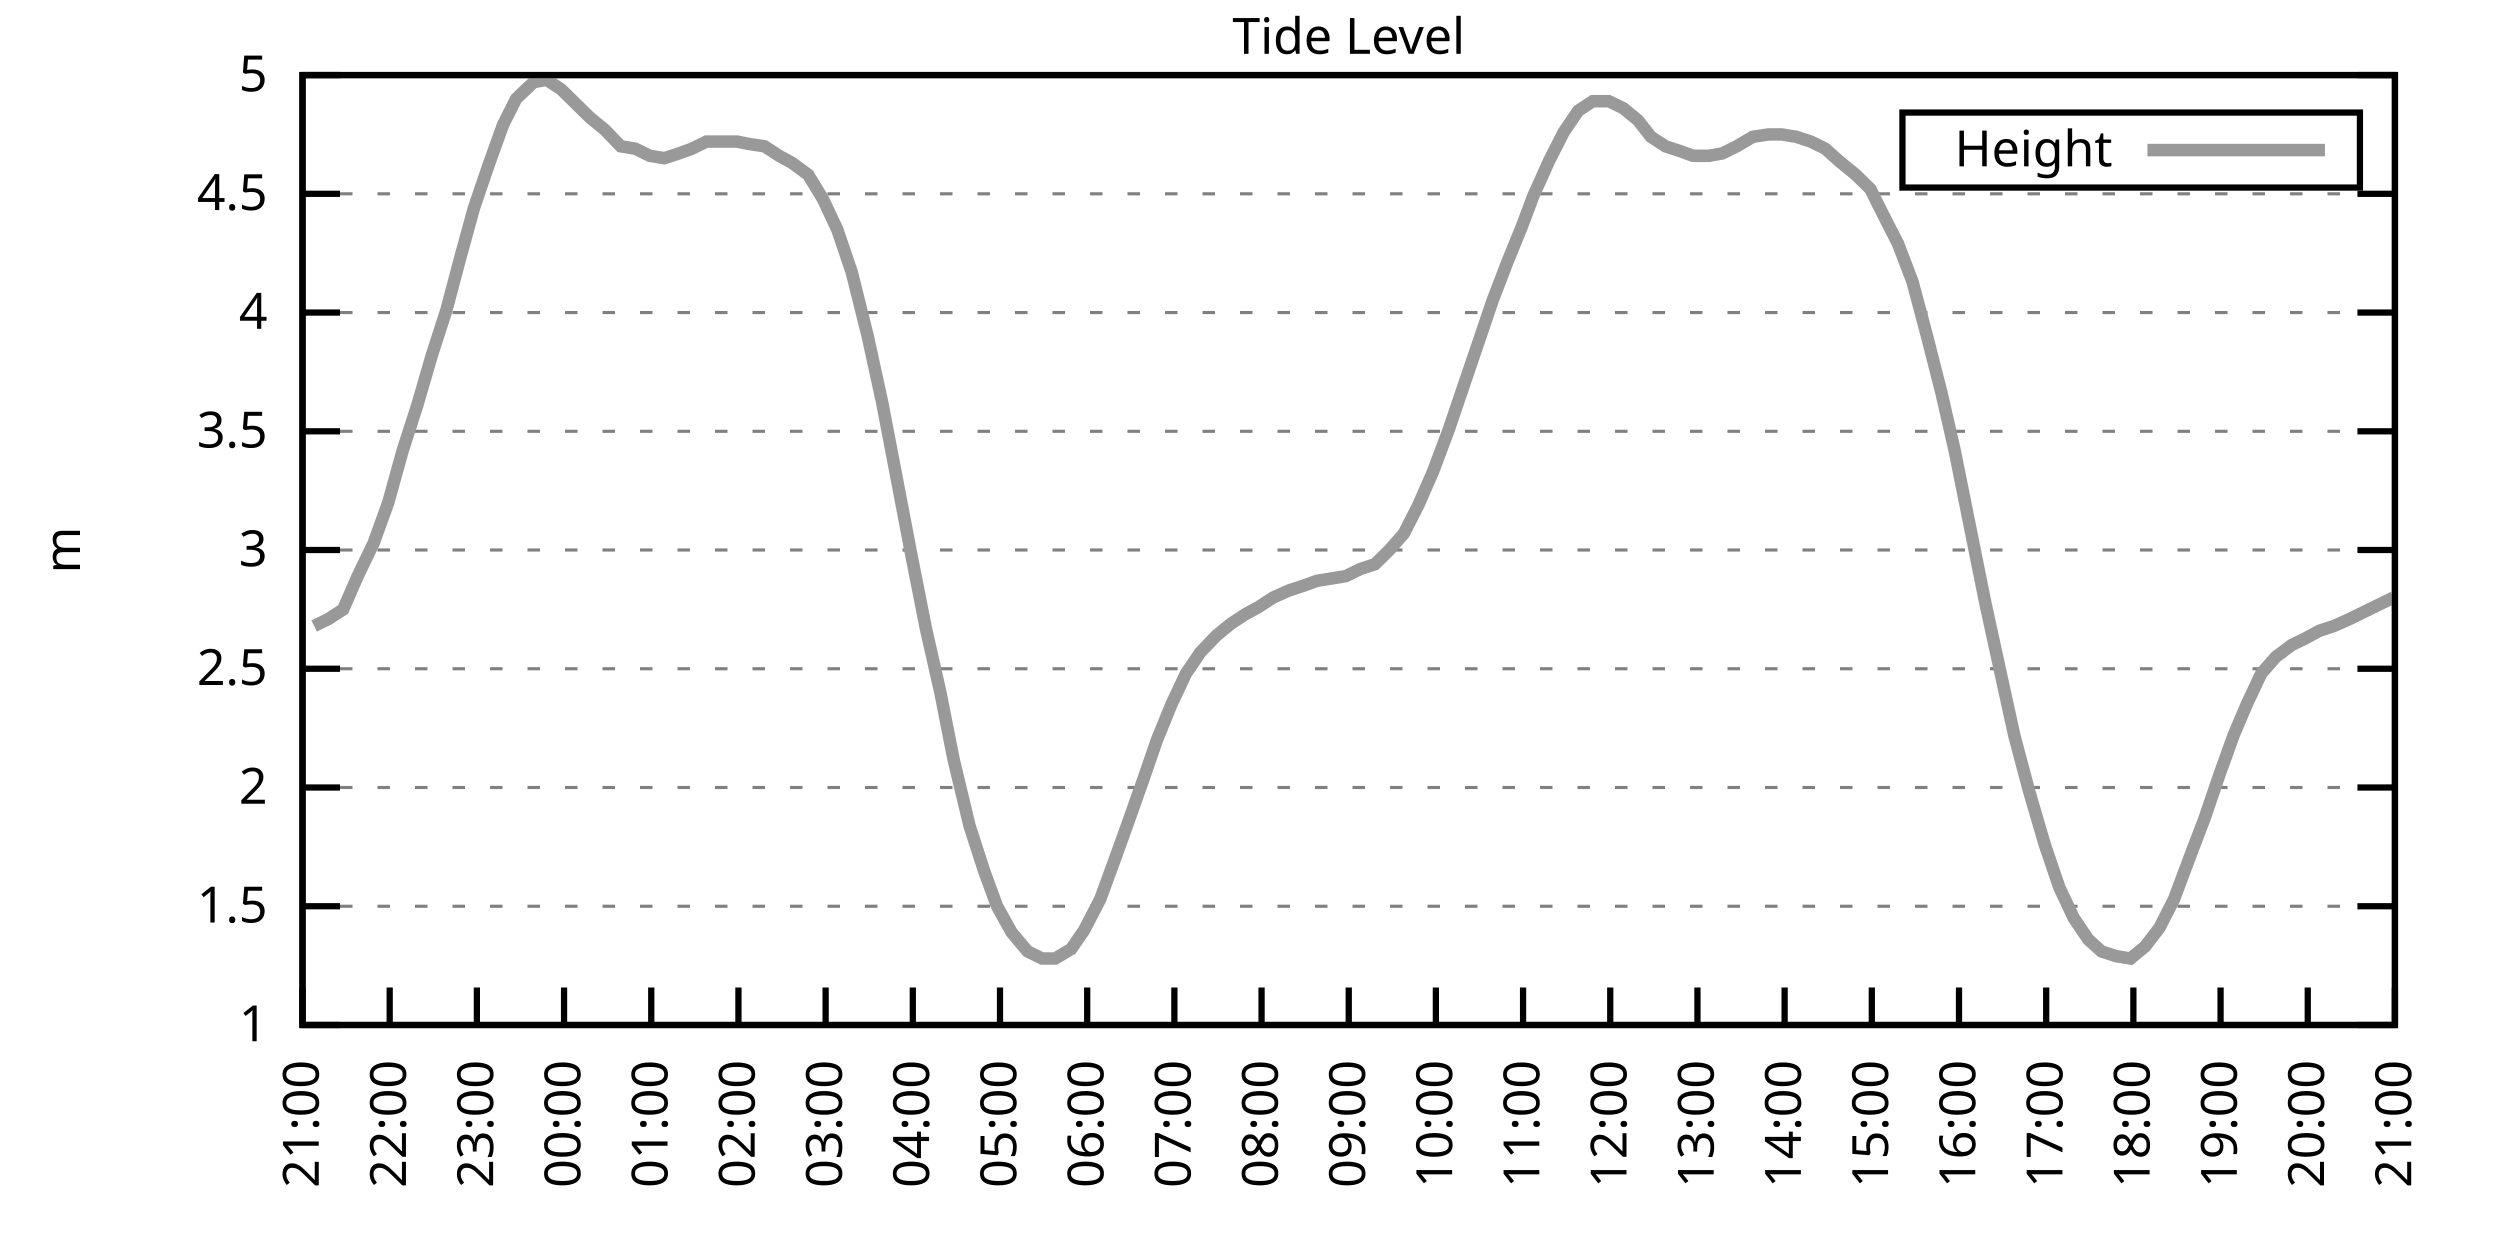
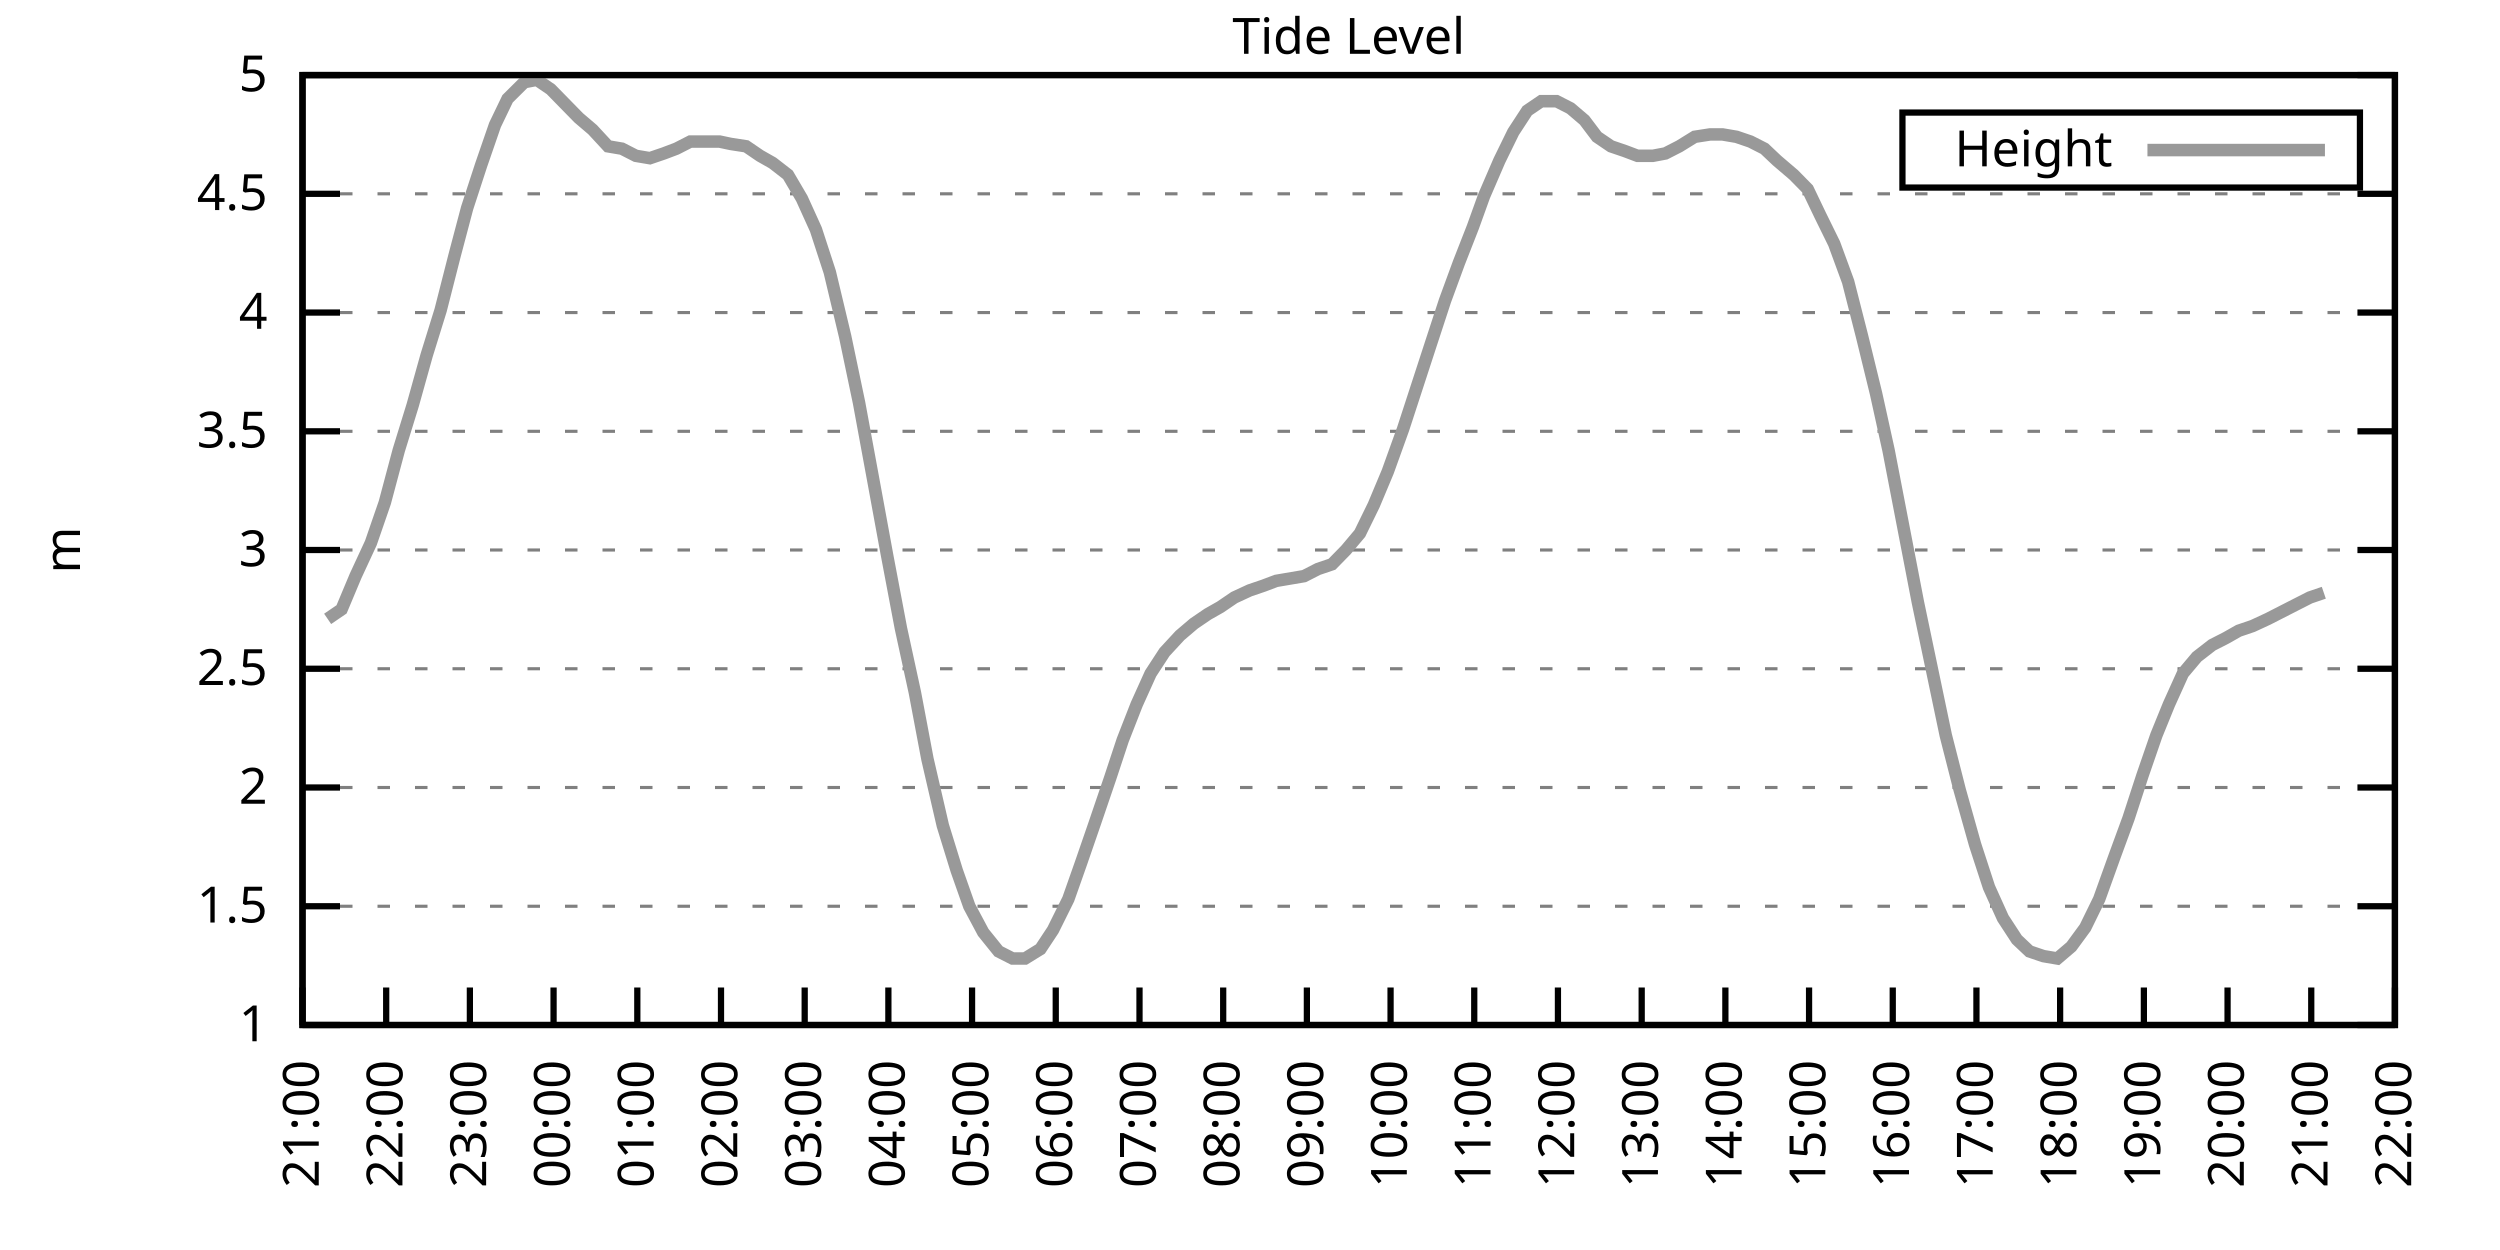
<svg xmlns="http://www.w3.org/2000/svg" xmlns:xlink="http://www.w3.org/1999/xlink" width="400" height="200" viewBox="0 0 400 200">
  <g id="gnuplot_canvas">
    <rect x="0" y="0" width="400" height="200" fill="none" />
    <defs>
      <circle id="gpDot" r="0.5" stroke-width="0.5" stroke="currentColor" />
      <path id="gpPt0" stroke-width="0.333" stroke="currentColor" d="M-1,0 h2 M0,-1 v2" />
      <path id="gpPt1" stroke-width="0.333" stroke="currentColor" d="M-1,-1 L1,1 M1,-1 L-1,1" />
      <path id="gpPt2" stroke-width="0.333" stroke="currentColor" d="M-1,0 L1,0 M0,-1 L0,1 M-1,-1 L1,1 M-1,1 L1,-1" />
      <rect id="gpPt3" stroke-width="0.333" stroke="currentColor" x="-1" y="-1" width="2" height="2" />
      <rect id="gpPt4" stroke-width="0.333" stroke="currentColor" fill="currentColor" x="-1" y="-1" width="2" height="2" />
      <circle id="gpPt5" stroke-width="0.333" stroke="currentColor" cx="0" cy="0" r="1" />
      <use xlink:href="#gpPt5" id="gpPt6" fill="currentColor" stroke="none" />
      <path id="gpPt7" stroke-width="0.333" stroke="currentColor" d="M0,-1.33 L-1.33,0.67 L1.33,0.67 z" />
      <use xlink:href="#gpPt7" id="gpPt8" fill="currentColor" stroke="none" />
      <use xlink:href="#gpPt7" id="gpPt9" stroke="currentColor" transform="rotate(180)" />
      <use xlink:href="#gpPt9" id="gpPt10" fill="currentColor" stroke="none" />
      <use xlink:href="#gpPt3" id="gpPt11" stroke="currentColor" transform="rotate(45)" />
      <use xlink:href="#gpPt11" id="gpPt12" fill="currentColor" stroke="none" />
      <path id="gpPt13" stroke-width="0.333" stroke="currentColor" d="M0,1.330 L1.265,0.411 L0.782,-1.067 L-0.782,-1.076 L-1.265,0.411 z" />
      <use xlink:href="#gpPt13" id="gpPt14" fill="currentColor" stroke="none" />
      <filter id="textbox" filterUnits="objectBoundingBox" x="0" y="0" height="1" width="1">
        <feFlood flood-color="white" flood-opacity="1" result="bgnd" />
        <feComposite in="SourceGraphic" in2="bgnd" operator="atop" />
      </filter>
      <filter id="greybox" filterUnits="objectBoundingBox" x="0" y="0" height="1" width="1">
        <feFlood flood-color="lightgrey" flood-opacity="1" result="grey" />
        <feComposite in="SourceGraphic" in2="grey" operator="atop" />
      </filter>
    </defs>
    <g fill="none" color="white" stroke="currentColor" stroke-width="1.00" stroke-linecap="butt" stroke-linejoin="miter">
</g>
    <g fill="none" color="black" stroke="currentColor" stroke-width="1.00" stroke-linecap="butt" stroke-linejoin="miter">
      <g stroke="none" shape-rendering="crispEdges">
        <polygon fill="rgb(255, 255, 255)" points="48.40,164.00 383.18,164.00 383.18,12.02 48.40,12.02 " />
      </g>
    </g>
    <g fill="none" color="black" stroke="currentColor" stroke-width="1.00" stroke-linecap="butt" stroke-linejoin="miter">
</g>
    <g fill="none" color="black" stroke="black" stroke-width="0.50" stroke-linecap="butt" stroke-linejoin="miter">
</g>
    <g fill="none" color="gray" stroke="currentColor" stroke-width="0.50" stroke-linecap="butt" stroke-linejoin="miter">
      <path stroke="gray" stroke-dasharray="2,4" class="gridline" d="M48.40,164.00 L383.19,164.00  " />
    </g>
    <g fill="none" color="gray" stroke="gray" stroke-width="1.00" stroke-linecap="butt" stroke-linejoin="miter">
</g>
    <g fill="none" color="black" stroke="currentColor" stroke-width="1.00" stroke-linecap="butt" stroke-linejoin="miter">
      <path stroke="black" d="M48.40,164.00 L54.40,164.00 M383.19,164.00 L377.19,164.00  " />
      <g transform="translate(42.80,166.60)" stroke="none" fill="black" font-family="Sans" font-size="8.00" text-anchor="end">
        <text>
          <tspan font-family="Sans"> 1</tspan>
        </text>
      </g>
    </g>
    <g fill="none" color="black" stroke="currentColor" stroke-width="1.00" stroke-linecap="butt" stroke-linejoin="miter">
</g>
    <g fill="none" color="black" stroke="black" stroke-width="0.50" stroke-linecap="butt" stroke-linejoin="miter">
</g>
    <g fill="none" color="gray" stroke="currentColor" stroke-width="0.50" stroke-linecap="butt" stroke-linejoin="miter">
      <path stroke="gray" stroke-dasharray="2,4" class="gridline" d="M48.40,145.00 L383.19,145.00  " />
    </g>
    <g fill="none" color="gray" stroke="gray" stroke-width="1.00" stroke-linecap="butt" stroke-linejoin="miter">
</g>
    <g fill="none" color="black" stroke="currentColor" stroke-width="1.00" stroke-linecap="butt" stroke-linejoin="miter">
      <path stroke="black" d="M48.40,145.00 L54.40,145.00 M383.19,145.00 L377.19,145.00  " />
      <g transform="translate(42.80,147.60)" stroke="none" fill="black" font-family="Sans" font-size="8.00" text-anchor="end">
        <text>
          <tspan font-family="Sans"> 1.5</tspan>
        </text>
      </g>
    </g>
    <g fill="none" color="black" stroke="currentColor" stroke-width="1.00" stroke-linecap="butt" stroke-linejoin="miter">
</g>
    <g fill="none" color="black" stroke="black" stroke-width="0.50" stroke-linecap="butt" stroke-linejoin="miter">
</g>
    <g fill="none" color="gray" stroke="currentColor" stroke-width="0.50" stroke-linecap="butt" stroke-linejoin="miter">
      <path stroke="gray" stroke-dasharray="2,4" class="gridline" d="M48.40,126.00 L383.19,126.00  " />
    </g>
    <g fill="none" color="gray" stroke="gray" stroke-width="1.00" stroke-linecap="butt" stroke-linejoin="miter">
</g>
    <g fill="none" color="black" stroke="currentColor" stroke-width="1.00" stroke-linecap="butt" stroke-linejoin="miter">
      <path stroke="black" d="M48.40,126.00 L54.40,126.00 M383.19,126.00 L377.19,126.00  " />
      <g transform="translate(42.80,128.60)" stroke="none" fill="black" font-family="Sans" font-size="8.00" text-anchor="end">
        <text>
          <tspan font-family="Sans"> 2</tspan>
        </text>
      </g>
    </g>
    <g fill="none" color="black" stroke="currentColor" stroke-width="1.00" stroke-linecap="butt" stroke-linejoin="miter">
</g>
    <g fill="none" color="black" stroke="black" stroke-width="0.50" stroke-linecap="butt" stroke-linejoin="miter">
</g>
    <g fill="none" color="gray" stroke="currentColor" stroke-width="0.50" stroke-linecap="butt" stroke-linejoin="miter">
      <path stroke="gray" stroke-dasharray="2,4" class="gridline" d="M48.40,107.00 L383.19,107.00  " />
    </g>
    <g fill="none" color="gray" stroke="gray" stroke-width="1.00" stroke-linecap="butt" stroke-linejoin="miter">
</g>
    <g fill="none" color="black" stroke="currentColor" stroke-width="1.00" stroke-linecap="butt" stroke-linejoin="miter">
      <path stroke="black" d="M48.40,107.00 L54.40,107.00 M383.19,107.00 L377.19,107.00  " />
      <g transform="translate(42.80,109.60)" stroke="none" fill="black" font-family="Sans" font-size="8.00" text-anchor="end">
        <text>
          <tspan font-family="Sans"> 2.5</tspan>
        </text>
      </g>
    </g>
    <g fill="none" color="black" stroke="currentColor" stroke-width="1.00" stroke-linecap="butt" stroke-linejoin="miter">
</g>
    <g fill="none" color="black" stroke="black" stroke-width="0.50" stroke-linecap="butt" stroke-linejoin="miter">
</g>
    <g fill="none" color="gray" stroke="currentColor" stroke-width="0.50" stroke-linecap="butt" stroke-linejoin="miter">
      <path stroke="gray" stroke-dasharray="2,4" class="gridline" d="M48.40,88.00 L383.19,88.00  " />
    </g>
    <g fill="none" color="gray" stroke="gray" stroke-width="1.00" stroke-linecap="butt" stroke-linejoin="miter">
</g>
    <g fill="none" color="black" stroke="currentColor" stroke-width="1.00" stroke-linecap="butt" stroke-linejoin="miter">
      <path stroke="black" d="M48.40,88.00 L54.40,88.00 M383.19,88.00 L377.19,88.00  " />
      <g transform="translate(42.80,90.60)" stroke="none" fill="black" font-family="Sans" font-size="8.00" text-anchor="end">
        <text>
          <tspan font-family="Sans"> 3</tspan>
        </text>
      </g>
    </g>
    <g fill="none" color="black" stroke="currentColor" stroke-width="1.00" stroke-linecap="butt" stroke-linejoin="miter">
</g>
    <g fill="none" color="black" stroke="black" stroke-width="0.50" stroke-linecap="butt" stroke-linejoin="miter">
</g>
    <g fill="none" color="gray" stroke="currentColor" stroke-width="0.50" stroke-linecap="butt" stroke-linejoin="miter">
      <path stroke="gray" stroke-dasharray="2,4" class="gridline" d="M48.40,69.01 L383.19,69.01  " />
    </g>
    <g fill="none" color="gray" stroke="gray" stroke-width="1.00" stroke-linecap="butt" stroke-linejoin="miter">
</g>
    <g fill="none" color="black" stroke="currentColor" stroke-width="1.00" stroke-linecap="butt" stroke-linejoin="miter">
      <path stroke="black" d="M48.40,69.01 L54.40,69.01 M383.19,69.01 L377.19,69.01  " />
      <g transform="translate(42.80,71.61)" stroke="none" fill="black" font-family="Sans" font-size="8.00" text-anchor="end">
        <text>
          <tspan font-family="Sans"> 3.5</tspan>
        </text>
      </g>
    </g>
    <g fill="none" color="black" stroke="currentColor" stroke-width="1.00" stroke-linecap="butt" stroke-linejoin="miter">
</g>
    <g fill="none" color="black" stroke="black" stroke-width="0.50" stroke-linecap="butt" stroke-linejoin="miter">
</g>
    <g fill="none" color="gray" stroke="currentColor" stroke-width="0.50" stroke-linecap="butt" stroke-linejoin="miter">
      <path stroke="gray" stroke-dasharray="2,4" class="gridline" d="M48.40,50.01 L383.19,50.01  " />
    </g>
    <g fill="none" color="gray" stroke="gray" stroke-width="1.00" stroke-linecap="butt" stroke-linejoin="miter">
</g>
    <g fill="none" color="black" stroke="currentColor" stroke-width="1.00" stroke-linecap="butt" stroke-linejoin="miter">
      <path stroke="black" d="M48.40,50.01 L54.40,50.01 M383.19,50.01 L377.19,50.01  " />
      <g transform="translate(42.80,52.61)" stroke="none" fill="black" font-family="Sans" font-size="8.00" text-anchor="end">
        <text>
          <tspan font-family="Sans"> 4</tspan>
        </text>
      </g>
    </g>
    <g fill="none" color="black" stroke="currentColor" stroke-width="1.00" stroke-linecap="butt" stroke-linejoin="miter">
</g>
    <g fill="none" color="black" stroke="black" stroke-width="0.50" stroke-linecap="butt" stroke-linejoin="miter">
</g>
    <g fill="none" color="gray" stroke="currentColor" stroke-width="0.50" stroke-linecap="butt" stroke-linejoin="miter">
      <path stroke="gray" stroke-dasharray="2,4" class="gridline" d="M48.40,31.01 L383.19,31.01  " />
    </g>
    <g fill="none" color="gray" stroke="gray" stroke-width="1.00" stroke-linecap="butt" stroke-linejoin="miter">
</g>
    <g fill="none" color="black" stroke="currentColor" stroke-width="1.00" stroke-linecap="butt" stroke-linejoin="miter">
      <path stroke="black" d="M48.40,31.01 L54.40,31.01 M383.19,31.01 L377.19,31.01  " />
      <g transform="translate(42.80,33.61)" stroke="none" fill="black" font-family="Sans" font-size="8.00" text-anchor="end">
        <text>
          <tspan font-family="Sans"> 4.5</tspan>
        </text>
      </g>
    </g>
    <g fill="none" color="black" stroke="currentColor" stroke-width="1.00" stroke-linecap="butt" stroke-linejoin="miter">
</g>
    <g fill="none" color="black" stroke="black" stroke-width="0.50" stroke-linecap="butt" stroke-linejoin="miter">
</g>
    <g fill="none" color="gray" stroke="currentColor" stroke-width="0.50" stroke-linecap="butt" stroke-linejoin="miter">
      <path stroke="gray" stroke-dasharray="2,4" class="gridline" d="M48.40,12.01 L383.19,12.01  " />
    </g>
    <g fill="none" color="gray" stroke="gray" stroke-width="1.00" stroke-linecap="butt" stroke-linejoin="miter">
</g>
    <g fill="none" color="black" stroke="currentColor" stroke-width="1.00" stroke-linecap="butt" stroke-linejoin="miter">
      <path stroke="black" d="M48.40,12.01 L54.40,12.01 M383.19,12.01 L377.19,12.01  " />
      <g transform="translate(42.80,14.61)" stroke="none" fill="black" font-family="Sans" font-size="8.00" text-anchor="end">
        <text>
          <tspan font-family="Sans"> 5</tspan>
        </text>
      </g>
    </g>
    <g fill="none" color="black" stroke="currentColor" stroke-width="1.00" stroke-linecap="butt" stroke-linejoin="miter">
      <path stroke="black" d="M48.40,164.00 L48.40,158.00  " />
      <g transform="translate(51.00,169.60) rotate(270.00)" stroke="none" fill="black" font-family="Sans" font-size="8.00" text-anchor="end">
        <text>
          <tspan font-family="Sans">21:00</tspan>
        </text>
      </g>
    </g>
    <g fill="none" color="black" stroke="currentColor" stroke-width="1.00" stroke-linecap="butt" stroke-linejoin="miter">
-       <path stroke="black" d="M62.35,164.00 L62.35,158.00  " />
-       <g transform="translate(64.95,169.60) rotate(270.00)" stroke="none" fill="black" font-family="Sans" font-size="8.00" text-anchor="end">
+       <path stroke="black" d="M61.79,164.00 L61.79,158.00  " />
+       <g transform="translate(64.39,169.60) rotate(270.00)" stroke="none" fill="black" font-family="Sans" font-size="8.00" text-anchor="end">
        <text>
          <tspan font-family="Sans">22:00</tspan>
        </text>
      </g>
    </g>
    <g fill="none" color="black" stroke="currentColor" stroke-width="1.00" stroke-linecap="butt" stroke-linejoin="miter">
-       <path stroke="black" d="M76.30,164.00 L76.30,158.00  " />
-       <g transform="translate(78.90,169.60) rotate(270.00)" stroke="none" fill="black" font-family="Sans" font-size="8.00" text-anchor="end">
+       <path stroke="black" d="M75.18,164.00 L75.18,158.00  " />
+       <g transform="translate(77.78,169.60) rotate(270.00)" stroke="none" fill="black" font-family="Sans" font-size="8.00" text-anchor="end">
        <text>
          <tspan font-family="Sans">23:00</tspan>
        </text>
      </g>
    </g>
    <g fill="none" color="black" stroke="currentColor" stroke-width="1.00" stroke-linecap="butt" stroke-linejoin="miter">
-       <path stroke="black" d="M90.25,164.00 L90.25,158.00  " />
-       <g transform="translate(92.85,169.60) rotate(270.00)" stroke="none" fill="black" font-family="Sans" font-size="8.00" text-anchor="end">
+       <path stroke="black" d="M88.57,164.00 L88.57,158.00  " />
+       <g transform="translate(91.17,169.60) rotate(270.00)" stroke="none" fill="black" font-family="Sans" font-size="8.00" text-anchor="end">
        <text>
          <tspan font-family="Sans">00:00</tspan>
        </text>
      </g>
    </g>
    <g fill="none" color="black" stroke="currentColor" stroke-width="1.00" stroke-linecap="butt" stroke-linejoin="miter">
-       <path stroke="black" d="M104.20,164.00 L104.20,158.00  " />
-       <g transform="translate(106.80,169.60) rotate(270.00)" stroke="none" fill="black" font-family="Sans" font-size="8.00" text-anchor="end">
+       <path stroke="black" d="M101.97,164.00 L101.97,158.00  " />
+       <g transform="translate(104.57,169.60) rotate(270.00)" stroke="none" fill="black" font-family="Sans" font-size="8.00" text-anchor="end">
        <text>
          <tspan font-family="Sans">01:00</tspan>
        </text>
      </g>
    </g>
    <g fill="none" color="black" stroke="currentColor" stroke-width="1.00" stroke-linecap="butt" stroke-linejoin="miter">
-       <path stroke="black" d="M118.15,164.00 L118.15,158.00  " />
-       <g transform="translate(120.75,169.60) rotate(270.00)" stroke="none" fill="black" font-family="Sans" font-size="8.00" text-anchor="end">
+       <path stroke="black" d="M115.36,164.00 L115.36,158.00  " />
+       <g transform="translate(117.96,169.60) rotate(270.00)" stroke="none" fill="black" font-family="Sans" font-size="8.00" text-anchor="end">
        <text>
          <tspan font-family="Sans">02:00</tspan>
        </text>
      </g>
    </g>
    <g fill="none" color="black" stroke="currentColor" stroke-width="1.00" stroke-linecap="butt" stroke-linejoin="miter">
-       <path stroke="black" d="M132.10,164.00 L132.10,158.00  " />
-       <g transform="translate(134.70,169.60) rotate(270.00)" stroke="none" fill="black" font-family="Sans" font-size="8.00" text-anchor="end">
+       <path stroke="black" d="M128.75,164.00 L128.75,158.00  " />
+       <g transform="translate(131.35,169.60) rotate(270.00)" stroke="none" fill="black" font-family="Sans" font-size="8.00" text-anchor="end">
        <text>
          <tspan font-family="Sans">03:00</tspan>
        </text>
      </g>
    </g>
    <g fill="none" color="black" stroke="currentColor" stroke-width="1.00" stroke-linecap="butt" stroke-linejoin="miter">
-       <path stroke="black" d="M146.05,164.00 L146.05,158.00  " />
-       <g transform="translate(148.65,169.60) rotate(270.00)" stroke="none" fill="black" font-family="Sans" font-size="8.00" text-anchor="end">
+       <path stroke="black" d="M142.14,164.00 L142.14,158.00  " />
+       <g transform="translate(144.74,169.60) rotate(270.00)" stroke="none" fill="black" font-family="Sans" font-size="8.00" text-anchor="end">
        <text>
          <tspan font-family="Sans">04:00</tspan>
        </text>
      </g>
    </g>
    <g fill="none" color="black" stroke="currentColor" stroke-width="1.00" stroke-linecap="butt" stroke-linejoin="miter">
-       <path stroke="black" d="M160.00,164.00 L160.00,158.00  " />
-       <g transform="translate(162.60,169.60) rotate(270.00)" stroke="none" fill="black" font-family="Sans" font-size="8.00" text-anchor="end">
+       <path stroke="black" d="M155.53,164.00 L155.53,158.00  " />
+       <g transform="translate(158.13,169.60) rotate(270.00)" stroke="none" fill="black" font-family="Sans" font-size="8.00" text-anchor="end">
        <text>
          <tspan font-family="Sans">05:00</tspan>
        </text>
      </g>
    </g>
    <g fill="none" color="black" stroke="currentColor" stroke-width="1.00" stroke-linecap="butt" stroke-linejoin="miter">
-       <path stroke="black" d="M173.95,164.00 L173.95,158.00  " />
-       <g transform="translate(176.55,169.60) rotate(270.00)" stroke="none" fill="black" font-family="Sans" font-size="8.00" text-anchor="end">
+       <path stroke="black" d="M168.92,164.00 L168.92,158.00  " />
+       <g transform="translate(171.52,169.60) rotate(270.00)" stroke="none" fill="black" font-family="Sans" font-size="8.00" text-anchor="end">
        <text>
          <tspan font-family="Sans">06:00</tspan>
        </text>
      </g>
    </g>
    <g fill="none" color="black" stroke="currentColor" stroke-width="1.00" stroke-linecap="butt" stroke-linejoin="miter">
-       <path stroke="black" d="M187.90,164.00 L187.90,158.00  " />
-       <g transform="translate(190.50,169.60) rotate(270.00)" stroke="none" fill="black" font-family="Sans" font-size="8.00" text-anchor="end">
+       <path stroke="black" d="M182.32,164.00 L182.32,158.00  " />
+       <g transform="translate(184.92,169.60) rotate(270.00)" stroke="none" fill="black" font-family="Sans" font-size="8.00" text-anchor="end">
        <text>
          <tspan font-family="Sans">07:00</tspan>
        </text>
      </g>
    </g>
    <g fill="none" color="black" stroke="currentColor" stroke-width="1.00" stroke-linecap="butt" stroke-linejoin="miter">
-       <path stroke="black" d="M201.85,164.00 L201.85,158.00  " />
-       <g transform="translate(204.45,169.60) rotate(270.00)" stroke="none" fill="black" font-family="Sans" font-size="8.00" text-anchor="end">
+       <path stroke="black" d="M195.71,164.00 L195.71,158.00  " />
+       <g transform="translate(198.31,169.60) rotate(270.00)" stroke="none" fill="black" font-family="Sans" font-size="8.00" text-anchor="end">
        <text>
          <tspan font-family="Sans">08:00</tspan>
        </text>
      </g>
    </g>
    <g fill="none" color="black" stroke="currentColor" stroke-width="1.00" stroke-linecap="butt" stroke-linejoin="miter">
-       <path stroke="black" d="M215.80,164.00 L215.80,158.00  " />
-       <g transform="translate(218.40,169.60) rotate(270.00)" stroke="none" fill="black" font-family="Sans" font-size="8.00" text-anchor="end">
+       <path stroke="black" d="M209.10,164.00 L209.10,158.00  " />
+       <g transform="translate(211.70,169.60) rotate(270.00)" stroke="none" fill="black" font-family="Sans" font-size="8.00" text-anchor="end">
        <text>
          <tspan font-family="Sans">09:00</tspan>
        </text>
      </g>
    </g>
    <g fill="none" color="black" stroke="currentColor" stroke-width="1.00" stroke-linecap="butt" stroke-linejoin="miter">
-       <path stroke="black" d="M229.74,164.00 L229.74,158.00  " />
-       <g transform="translate(232.34,169.60) rotate(270.00)" stroke="none" fill="black" font-family="Sans" font-size="8.00" text-anchor="end">
+       <path stroke="black" d="M222.49,164.00 L222.49,158.00  " />
+       <g transform="translate(225.09,169.60) rotate(270.00)" stroke="none" fill="black" font-family="Sans" font-size="8.00" text-anchor="end">
        <text>
          <tspan font-family="Sans">10:00</tspan>
        </text>
      </g>
    </g>
    <g fill="none" color="black" stroke="currentColor" stroke-width="1.00" stroke-linecap="butt" stroke-linejoin="miter">
-       <path stroke="black" d="M243.69,164.00 L243.69,158.00  " />
-       <g transform="translate(246.29,169.60) rotate(270.00)" stroke="none" fill="black" font-family="Sans" font-size="8.00" text-anchor="end">
+       <path stroke="black" d="M235.88,164.00 L235.88,158.00  " />
+       <g transform="translate(238.48,169.60) rotate(270.00)" stroke="none" fill="black" font-family="Sans" font-size="8.00" text-anchor="end">
        <text>
          <tspan font-family="Sans">11:00</tspan>
        </text>
      </g>
    </g>
    <g fill="none" color="black" stroke="currentColor" stroke-width="1.00" stroke-linecap="butt" stroke-linejoin="miter">
-       <path stroke="black" d="M257.64,164.00 L257.64,158.00  " />
-       <g transform="translate(260.24,169.60) rotate(270.00)" stroke="none" fill="black" font-family="Sans" font-size="8.00" text-anchor="end">
+       <path stroke="black" d="M249.27,164.00 L249.27,158.00  " />
+       <g transform="translate(251.87,169.60) rotate(270.00)" stroke="none" fill="black" font-family="Sans" font-size="8.00" text-anchor="end">
        <text>
          <tspan font-family="Sans">12:00</tspan>
        </text>
      </g>
    </g>
    <g fill="none" color="black" stroke="currentColor" stroke-width="1.00" stroke-linecap="butt" stroke-linejoin="miter">
-       <path stroke="black" d="M271.59,164.00 L271.59,158.00  " />
-       <g transform="translate(274.19,169.60) rotate(270.00)" stroke="none" fill="black" font-family="Sans" font-size="8.00" text-anchor="end">
+       <path stroke="black" d="M262.67,164.00 L262.67,158.00  " />
+       <g transform="translate(265.27,169.60) rotate(270.00)" stroke="none" fill="black" font-family="Sans" font-size="8.00" text-anchor="end">
        <text>
          <tspan font-family="Sans">13:00</tspan>
        </text>
      </g>
    </g>
    <g fill="none" color="black" stroke="currentColor" stroke-width="1.00" stroke-linecap="butt" stroke-linejoin="miter">
-       <path stroke="black" d="M285.54,164.00 L285.54,158.00  " />
-       <g transform="translate(288.14,169.60) rotate(270.00)" stroke="none" fill="black" font-family="Sans" font-size="8.00" text-anchor="end">
+       <path stroke="black" d="M276.06,164.00 L276.06,158.00  " />
+       <g transform="translate(278.66,169.60) rotate(270.00)" stroke="none" fill="black" font-family="Sans" font-size="8.00" text-anchor="end">
        <text>
          <tspan font-family="Sans">14:00</tspan>
        </text>
      </g>
    </g>
    <g fill="none" color="black" stroke="currentColor" stroke-width="1.00" stroke-linecap="butt" stroke-linejoin="miter">
-       <path stroke="black" d="M299.49,164.00 L299.49,158.00  " />
-       <g transform="translate(302.09,169.60) rotate(270.00)" stroke="none" fill="black" font-family="Sans" font-size="8.00" text-anchor="end">
+       <path stroke="black" d="M289.45,164.00 L289.45,158.00  " />
+       <g transform="translate(292.05,169.60) rotate(270.00)" stroke="none" fill="black" font-family="Sans" font-size="8.00" text-anchor="end">
        <text>
          <tspan font-family="Sans">15:00</tspan>
        </text>
      </g>
    </g>
    <g fill="none" color="black" stroke="currentColor" stroke-width="1.00" stroke-linecap="butt" stroke-linejoin="miter">
-       <path stroke="black" d="M313.44,164.00 L313.44,158.00  " />
-       <g transform="translate(316.04,169.60) rotate(270.00)" stroke="none" fill="black" font-family="Sans" font-size="8.00" text-anchor="end">
+       <path stroke="black" d="M302.84,164.00 L302.84,158.00  " />
+       <g transform="translate(305.44,169.60) rotate(270.00)" stroke="none" fill="black" font-family="Sans" font-size="8.00" text-anchor="end">
        <text>
          <tspan font-family="Sans">16:00</tspan>
        </text>
      </g>
    </g>
    <g fill="none" color="black" stroke="currentColor" stroke-width="1.00" stroke-linecap="butt" stroke-linejoin="miter">
-       <path stroke="black" d="M327.39,164.00 L327.39,158.00  " />
-       <g transform="translate(329.99,169.60) rotate(270.00)" stroke="none" fill="black" font-family="Sans" font-size="8.00" text-anchor="end">
+       <path stroke="black" d="M316.23,164.00 L316.23,158.00  " />
+       <g transform="translate(318.83,169.60) rotate(270.00)" stroke="none" fill="black" font-family="Sans" font-size="8.00" text-anchor="end">
        <text>
          <tspan font-family="Sans">17:00</tspan>
        </text>
      </g>
    </g>
    <g fill="none" color="black" stroke="currentColor" stroke-width="1.00" stroke-linecap="butt" stroke-linejoin="miter">
-       <path stroke="black" d="M341.34,164.00 L341.34,158.00  " />
-       <g transform="translate(343.94,169.60) rotate(270.00)" stroke="none" fill="black" font-family="Sans" font-size="8.00" text-anchor="end">
+       <path stroke="black" d="M329.62,164.00 L329.62,158.00  " />
+       <g transform="translate(332.22,169.60) rotate(270.00)" stroke="none" fill="black" font-family="Sans" font-size="8.00" text-anchor="end">
        <text>
          <tspan font-family="Sans">18:00</tspan>
        </text>
      </g>
    </g>
    <g fill="none" color="black" stroke="currentColor" stroke-width="1.00" stroke-linecap="butt" stroke-linejoin="miter">
-       <path stroke="black" d="M355.29,164.00 L355.29,158.00  " />
-       <g transform="translate(357.89,169.60) rotate(270.00)" stroke="none" fill="black" font-family="Sans" font-size="8.00" text-anchor="end">
+       <path stroke="black" d="M343.02,164.00 L343.02,158.00  " />
+       <g transform="translate(345.62,169.60) rotate(270.00)" stroke="none" fill="black" font-family="Sans" font-size="8.00" text-anchor="end">
        <text>
          <tspan font-family="Sans">19:00</tspan>
        </text>
      </g>
    </g>
    <g fill="none" color="black" stroke="currentColor" stroke-width="1.00" stroke-linecap="butt" stroke-linejoin="miter">
-       <path stroke="black" d="M369.24,164.00 L369.24,158.00  " />
-       <g transform="translate(371.84,169.60) rotate(270.00)" stroke="none" fill="black" font-family="Sans" font-size="8.00" text-anchor="end">
+       <path stroke="black" d="M356.41,164.00 L356.41,158.00  " />
+       <g transform="translate(359.01,169.60) rotate(270.00)" stroke="none" fill="black" font-family="Sans" font-size="8.00" text-anchor="end">
        <text>
          <tspan font-family="Sans">20:00</tspan>
+         </text>
+       </g>
+     </g>
+     <g fill="none" color="black" stroke="currentColor" stroke-width="1.00" stroke-linecap="butt" stroke-linejoin="miter">
+       <path stroke="black" d="M369.80,164.00 L369.80,158.00  " />
+       <g transform="translate(372.40,169.60) rotate(270.00)" stroke="none" fill="black" font-family="Sans" font-size="8.00" text-anchor="end">
+         <text>
+           <tspan font-family="Sans">21:00</tspan>
        </text>
      </g>
    </g>
    <g fill="none" color="black" stroke="currentColor" stroke-width="1.00" stroke-linecap="butt" stroke-linejoin="miter">
      <path stroke="black" d="M383.19,164.00 L383.19,158.00  " />
      <g transform="translate(385.79,169.60) rotate(270.00)" stroke="none" fill="black" font-family="Sans" font-size="8.00" text-anchor="end">
        <text>
-           <tspan font-family="Sans">21:00</tspan>
+           <tspan font-family="Sans">22:00</tspan>
        </text>
      </g>
    </g>
    <g fill="none" color="black" stroke="currentColor" stroke-width="1.00" stroke-linecap="butt" stroke-linejoin="miter">
</g>
    <g fill="none" color="black" stroke="currentColor" stroke-width="1.00" stroke-linecap="butt" stroke-linejoin="miter">
      <path stroke="black" d="M48.40,12.01 L48.40,164.00 L383.19,164.00 L383.19,12.01 L48.40,12.01 Z  " />
    </g>
    <g fill="none" color="black" stroke="currentColor" stroke-width="1.00" stroke-linecap="butt" stroke-linejoin="miter">
</g>
    <g fill="none" color="black" stroke="currentColor" stroke-width="1.00" stroke-linecap="butt" stroke-linejoin="miter">
      <path stroke="black" d="M304.39,30.01 L304.39,18.01 L377.59,18.01 L377.59,30.01 L304.39,30.01 Z  " />
    </g>
    <g id="Tide_level_plot_1">
      <g fill="none" color="white" stroke="black" stroke-width="2.00" stroke-linecap="butt" stroke-linejoin="miter">
</g>
      <g fill="none" color="black" stroke="currentColor" stroke-width="2.00" stroke-linecap="butt" stroke-linejoin="miter">
        <g transform="translate(337.99,26.61)" stroke="none" fill="black" font-family="Sans" font-size="8.00" text-anchor="end">
          <text>
            <tspan font-family="Sans">Height</tspan>
          </text>
        </g>
      </g>
      <g fill="none" color="black" stroke="currentColor" stroke-width="2.00" stroke-linecap="butt" stroke-linejoin="miter">
-         <path stroke="rgb(153, 153, 153)" d="M343.59,24.01 L371.99,24.01 M50.26,100.16 L52.58,99.02 L54.91,97.50 L57.23,92.18 L59.79,86.87 L62.12,80.41   L64.44,72.05 L66.77,64.83 L69.09,56.85 L71.42,49.63 L73.74,40.89 L75.83,33.29 L78.16,26.45 L80.48,19.99   L82.58,15.81 L85.37,13.15 L87.46,12.77 L89.78,14.29 L92.11,16.57 L94.43,18.85 L96.76,20.75 L99.32,23.41   L101.64,23.79 L103.97,24.93 L106.29,25.31 L108.62,24.55 L110.71,23.79 L113.03,22.65 L115.59,22.65 L117.92,22.65   L119.78,23.03 L122.33,23.41 L124.66,24.93 L126.75,26.07 L129.31,27.97 L131.63,31.77 L133.96,36.71 L136.28,43.55   L138.84,53.81 L141.16,64.45 L143.49,76.61 L145.81,88.76 L148.14,100.54 L150.46,110.80 L152.56,121.44 L155.11,132.08   L157.44,139.30 L159.53,145.00 L161.86,149.18 L164.41,152.22 L166.74,153.36 L168.83,153.36 L171.39,151.84 L173.48,148.80   L176.04,143.86 L178.13,138.16 L180.46,131.70 L183.01,124.48 L185.11,118.40 L187.43,112.70 L189.76,107.76 L192.08,104.34   L194.64,101.68 L196.96,99.78 L199.29,98.26 L201.38,97.12 L203.71,95.60 L206.26,94.46 L208.59,93.70 L210.68,92.94   L213.01,92.56 L215.33,92.18 L217.65,91.04 L219.98,90.28 L222.30,88.00 L224.63,85.35 L226.95,80.79 L229.28,75.47   L231.84,68.63 L234.16,61.79 L236.49,54.95 L238.81,48.11 L241.14,42.03 L243.46,36.33 L245.32,31.39 L247.88,25.69   L250.20,21.13 L252.53,17.71 L254.85,16.19 L257.41,16.19 L259.74,17.33 L262.06,19.23 L264.15,21.89 L266.48,23.41   L268.80,24.17 L270.90,24.93 L273.45,24.93 L275.55,24.55 L277.87,23.41 L280.43,21.89 L282.99,21.51 L285.08,21.51   L287.40,21.89 L289.73,22.65 L292.05,23.79 L294.15,25.69 L296.94,27.97 L299.26,30.25 L301.35,34.43 L303.68,38.99   L306.00,45.07 L308.33,53.81 L310.65,62.93 L312.74,72.05 L317.63,96.36 L319.95,107.00 L322.28,117.64 L324.60,126.38   L327.16,135.12 L329.48,141.96 L331.81,146.90 L334.13,150.32 L336.23,152.22 L338.55,152.98 L340.88,153.36 L343.20,151.46   L345.53,148.42 L347.85,143.86 L350.41,137.02 L352.73,130.94 L355.06,124.10 L357.38,117.64 L359.48,112.70 L361.80,107.76   L364.13,105.10 L366.68,103.20 L369.01,102.06 L371.10,100.92 L373.43,100.16 L375.98,99.02 L378.31,97.88 L380.63,96.74   L382.96,95.60  " />
+         <path stroke="rgb(153, 153, 153)" d="M343.59,24.01 L371.99,24.01 M52.42,99.02 L54.65,97.50 L56.88,92.18 L59.34,86.87 L61.57,80.41 L63.80,72.05   L66.03,64.83 L68.26,56.85 L70.50,49.63 L72.73,40.89 L74.74,33.29 L76.97,26.45 L79.20,19.99 L81.21,15.81   L83.89,13.15 L85.90,12.77 L88.13,14.29 L90.36,16.57 L92.59,18.85 L94.82,20.75 L97.28,23.41 L99.51,23.79   L101.74,24.93 L103.98,25.31 L106.21,24.55 L108.22,23.79 L110.45,22.65 L112.90,22.65 L115.13,22.65 L116.92,23.03   L119.38,23.41 L121.61,24.93 L123.62,26.07 L126.07,27.97 L128.30,31.77 L130.54,36.71 L132.77,43.55 L135.22,53.81   L137.45,64.45 L139.69,76.61 L141.92,88.76 L144.15,100.54 L146.38,110.80 L148.39,121.44 L150.85,132.08 L153.08,139.30   L155.09,145.00 L157.32,149.18 L159.77,152.22 L162.01,153.36 L164.01,153.36 L166.47,151.84 L168.48,148.80 L170.93,143.86   L172.94,138.16 L175.17,131.70 L177.63,124.48 L179.64,118.40 L181.87,112.70 L184.10,107.76 L186.33,104.34 L188.79,101.68   L191.02,99.78 L193.25,98.26 L195.26,97.12 L197.49,95.60 L199.95,94.46 L202.18,93.70 L204.19,92.94 L206.42,92.56   L208.65,92.18 L210.88,91.04 L213.12,90.28 L215.35,88.00 L217.58,85.35 L219.81,80.79 L222.04,75.47 L224.50,68.63   L226.73,61.79 L228.96,54.95 L231.20,48.11 L233.43,42.03 L235.66,36.33 L237.44,31.39 L239.90,25.69 L242.13,21.13   L244.36,17.71 L246.60,16.19 L249.05,16.19 L251.28,17.33 L253.51,19.23 L255.52,21.89 L257.76,23.41 L259.99,24.17   L262.00,24.93 L264.45,24.93 L266.46,24.55 L268.69,23.41 L271.15,21.89 L273.60,21.51 L275.61,21.51 L277.84,21.89   L280.07,22.65 L282.31,23.79 L284.32,25.69 L286.99,27.97 L289.23,30.25 L291.23,34.43 L293.47,38.99 L295.70,45.07   L297.93,53.81 L300.16,62.93 L302.17,72.05 L306.86,96.36 L309.09,107.00 L311.32,117.64 L313.55,126.38 L316.01,135.12   L318.24,141.96 L320.47,146.90 L322.70,150.32 L324.71,152.22 L326.95,152.98 L329.18,153.36 L331.41,151.46 L333.64,148.42   L335.87,143.86 L338.33,137.02 L340.56,130.94 L342.79,124.10 L345.02,117.64 L347.03,112.70 L349.26,107.76 L351.50,105.10   L353.95,103.20 L356.18,102.06 L358.19,100.92 L360.42,100.16 L362.88,99.02 L365.11,97.88 L367.34,96.74 L369.58,95.60   L371.81,94.84  " />
      </g>
    </g>
    <g fill="none" color="black" stroke="currentColor" stroke-width="2.00" stroke-linecap="butt" stroke-linejoin="miter">
</g>
    <g fill="none" color="black" stroke="black" stroke-width="1.00" stroke-linecap="butt" stroke-linejoin="miter">
</g>
    <g fill="none" color="black" stroke="currentColor" stroke-width="1.00" stroke-linecap="butt" stroke-linejoin="miter">
      <path stroke="black" d="M48.40,12.01 L48.40,164.00 L383.19,164.00 L383.19,12.01 L48.40,12.01 Z  " />
      <g transform="translate(12.80,88.01) rotate(270.00)" stroke="none" fill="black" font-family="Sans" font-size="8.00" text-anchor="middle">
        <text>
          <tspan font-family="Sans">m</tspan>
        </text>
      </g>
    </g>
    <g fill="none" color="black" stroke="currentColor" stroke-width="1.00" stroke-linecap="butt" stroke-linejoin="miter">
</g>
    <g fill="none" color="black" stroke="currentColor" stroke-width="1.00" stroke-linecap="butt" stroke-linejoin="miter">
      <g transform="translate(215.79,8.61)" stroke="none" fill="black" font-family="Sans" font-size="8.00" text-anchor="middle">
        <text>
          <tspan font-family="Sans">Tide Level</tspan>
        </text>
      </g>
    </g>
    <g fill="none" color="black" stroke="currentColor" stroke-width="1.00" stroke-linecap="butt" stroke-linejoin="miter">
</g>
  </g>
</svg>
